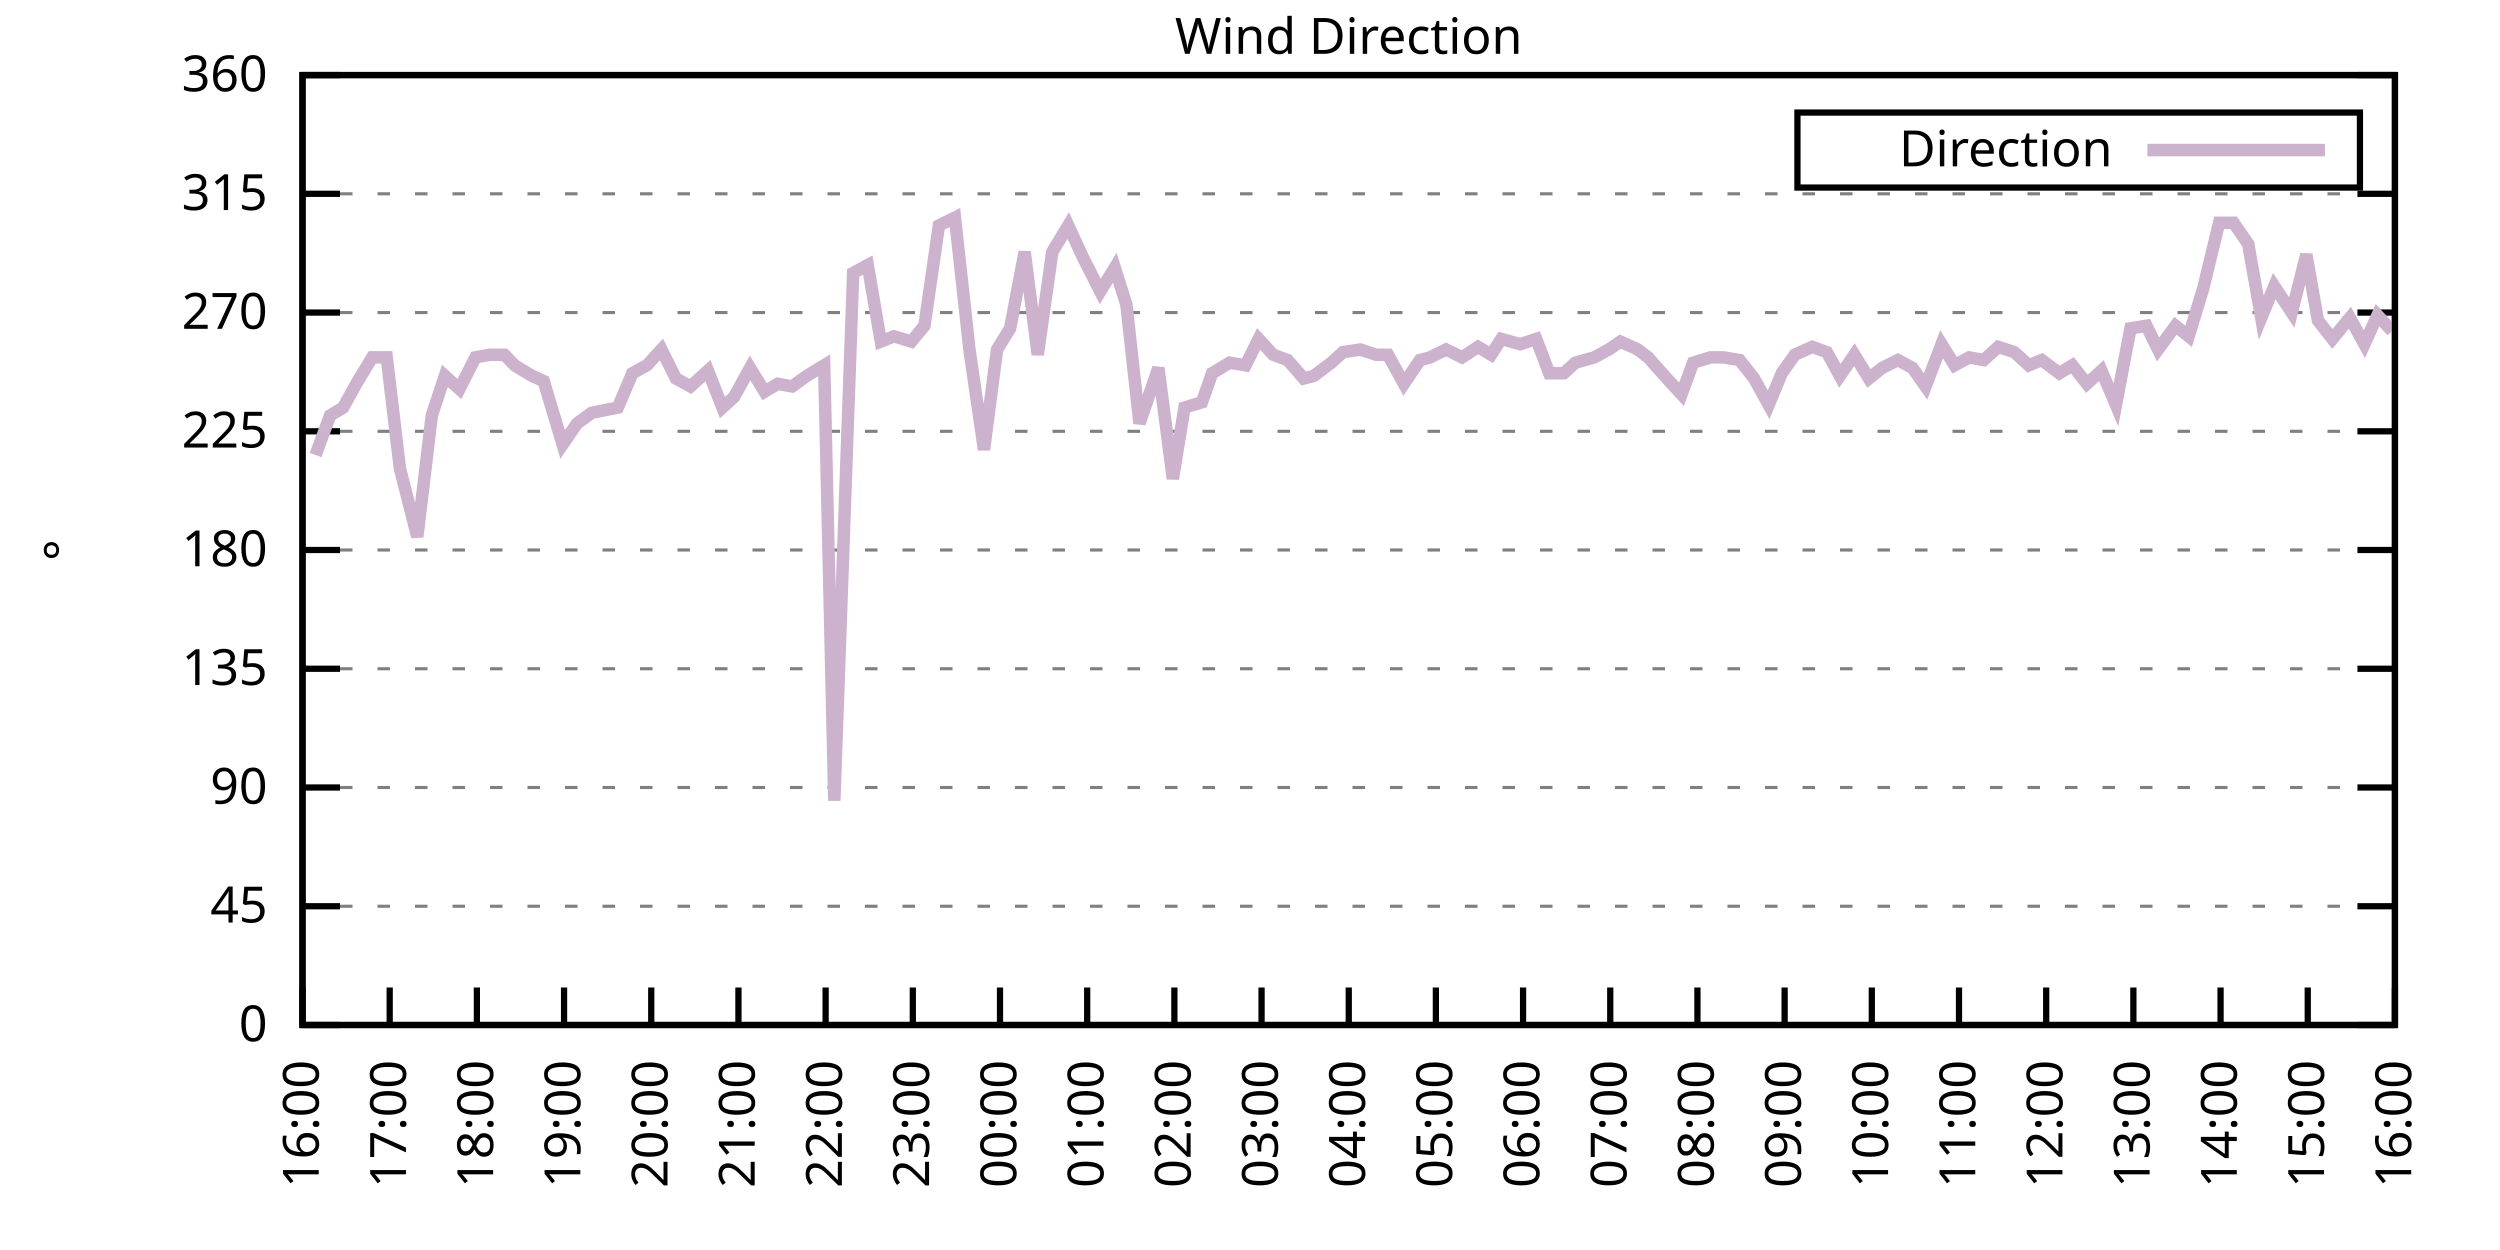
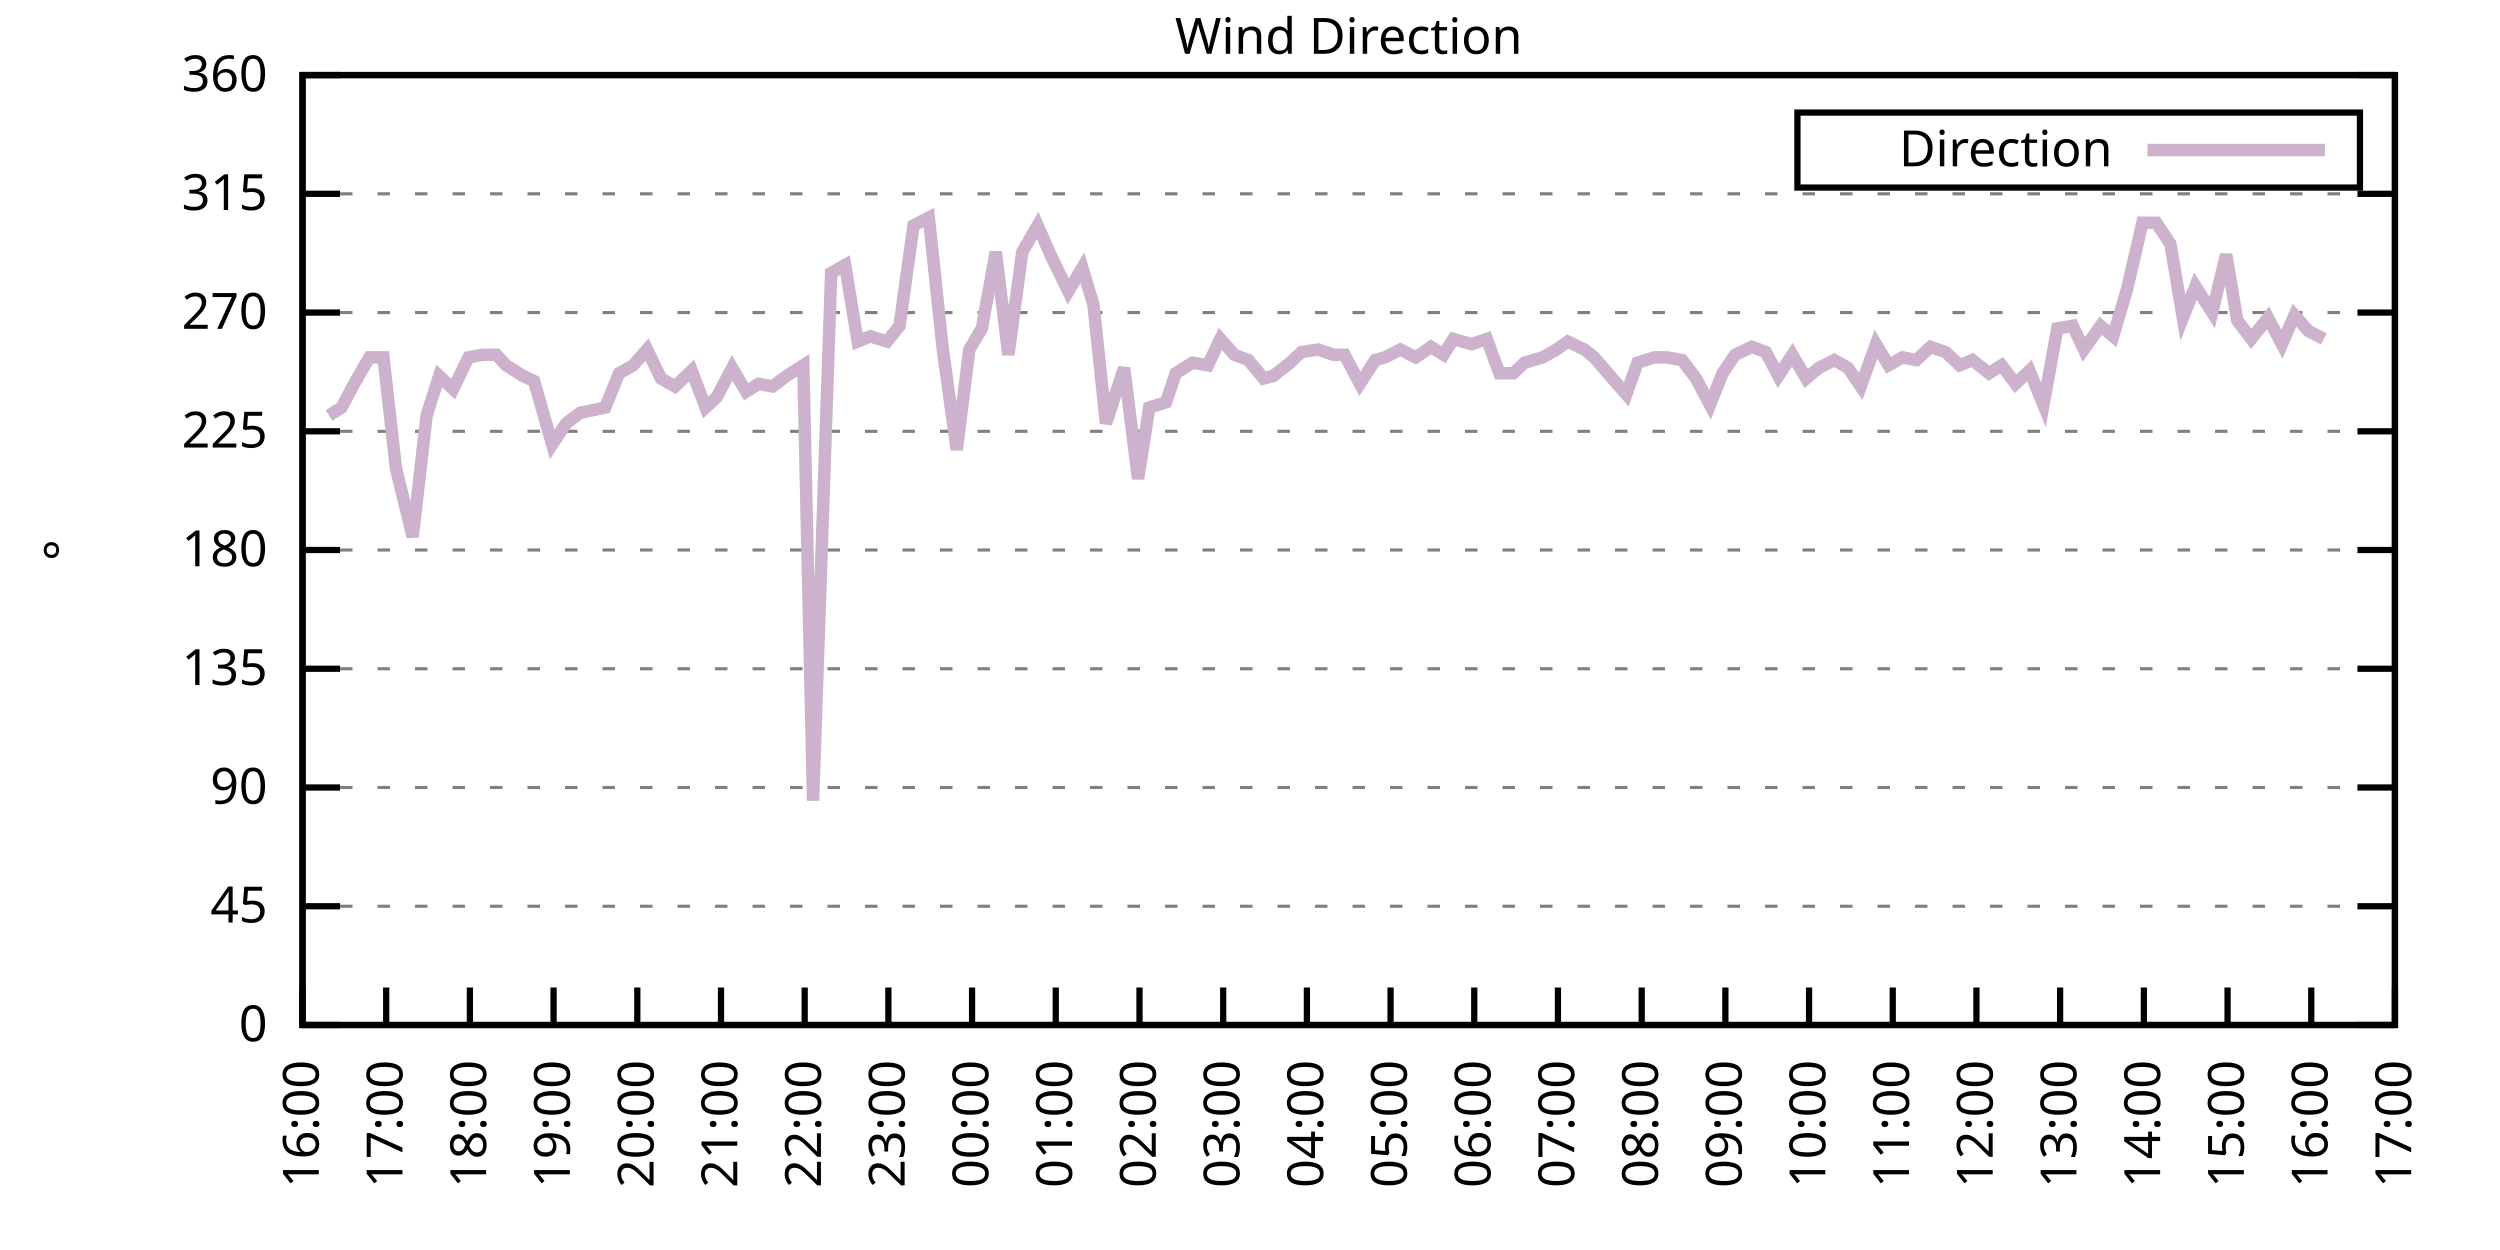
<svg xmlns="http://www.w3.org/2000/svg" xmlns:xlink="http://www.w3.org/1999/xlink" width="400" height="200" viewBox="0 0 400 200">
  <g id="gnuplot_canvas">
    <rect x="0" y="0" width="400" height="200" fill="none" />
    <defs>
      <circle id="gpDot" r="0.5" stroke-width="0.5" stroke="currentColor" />
      <path id="gpPt0" stroke-width="0.333" stroke="currentColor" d="M-1,0 h2 M0,-1 v2" />
      <path id="gpPt1" stroke-width="0.333" stroke="currentColor" d="M-1,-1 L1,1 M1,-1 L-1,1" />
      <path id="gpPt2" stroke-width="0.333" stroke="currentColor" d="M-1,0 L1,0 M0,-1 L0,1 M-1,-1 L1,1 M-1,1 L1,-1" />
      <rect id="gpPt3" stroke-width="0.333" stroke="currentColor" x="-1" y="-1" width="2" height="2" />
      <rect id="gpPt4" stroke-width="0.333" stroke="currentColor" fill="currentColor" x="-1" y="-1" width="2" height="2" />
      <circle id="gpPt5" stroke-width="0.333" stroke="currentColor" cx="0" cy="0" r="1" />
      <use xlink:href="#gpPt5" id="gpPt6" fill="currentColor" stroke="none" />
      <path id="gpPt7" stroke-width="0.333" stroke="currentColor" d="M0,-1.33 L-1.33,0.67 L1.33,0.67 z" />
      <use xlink:href="#gpPt7" id="gpPt8" fill="currentColor" stroke="none" />
      <use xlink:href="#gpPt7" id="gpPt9" stroke="currentColor" transform="rotate(180)" />
      <use xlink:href="#gpPt9" id="gpPt10" fill="currentColor" stroke="none" />
      <use xlink:href="#gpPt3" id="gpPt11" stroke="currentColor" transform="rotate(45)" />
      <use xlink:href="#gpPt11" id="gpPt12" fill="currentColor" stroke="none" />
      <path id="gpPt13" stroke-width="0.333" stroke="currentColor" d="M0,1.330 L1.265,0.411 L0.782,-1.067 L-0.782,-1.076 L-1.265,0.411 z" />
      <use xlink:href="#gpPt13" id="gpPt14" fill="currentColor" stroke="none" />
      <filter id="textbox" filterUnits="objectBoundingBox" x="0" y="0" height="1" width="1">
        <feFlood flood-color="white" flood-opacity="1" result="bgnd" />
        <feComposite in="SourceGraphic" in2="bgnd" operator="atop" />
      </filter>
      <filter id="greybox" filterUnits="objectBoundingBox" x="0" y="0" height="1" width="1">
        <feFlood flood-color="lightgrey" flood-opacity="1" result="grey" />
        <feComposite in="SourceGraphic" in2="grey" operator="atop" />
      </filter>
    </defs>
    <g fill="none" color="white" stroke="currentColor" stroke-width="1.00" stroke-linecap="butt" stroke-linejoin="miter">
</g>
    <g fill="none" color="black" stroke="currentColor" stroke-width="1.00" stroke-linecap="butt" stroke-linejoin="miter">
      <g stroke="none" shape-rendering="crispEdges">
        <polygon fill="rgb(255, 255, 255)" points="48.40,164.00 383.18,164.00 383.18,12.02 48.40,12.02 " />
      </g>
    </g>
    <g fill="none" color="black" stroke="currentColor" stroke-width="1.00" stroke-linecap="butt" stroke-linejoin="miter">
</g>
    <g fill="none" color="black" stroke="black" stroke-width="0.50" stroke-linecap="butt" stroke-linejoin="miter">
</g>
    <g fill="none" color="gray" stroke="currentColor" stroke-width="0.50" stroke-linecap="butt" stroke-linejoin="miter">
      <path stroke="gray" stroke-dasharray="2,4" class="gridline" d="M48.40,164.00 L383.19,164.00  " />
    </g>
    <g fill="none" color="gray" stroke="gray" stroke-width="1.00" stroke-linecap="butt" stroke-linejoin="miter">
</g>
    <g fill="none" color="black" stroke="currentColor" stroke-width="1.00" stroke-linecap="butt" stroke-linejoin="miter">
      <path stroke="black" d="M48.40,164.00 L54.40,164.00 M383.19,164.00 L377.19,164.00  " />
      <g transform="translate(42.80,166.60)" stroke="none" fill="black" font-family="Sans" font-size="8.00" text-anchor="end">
        <text>
          <tspan font-family="Sans"> 0</tspan>
        </text>
      </g>
    </g>
    <g fill="none" color="black" stroke="currentColor" stroke-width="1.00" stroke-linecap="butt" stroke-linejoin="miter">
</g>
    <g fill="none" color="black" stroke="black" stroke-width="0.50" stroke-linecap="butt" stroke-linejoin="miter">
</g>
    <g fill="none" color="gray" stroke="currentColor" stroke-width="0.50" stroke-linecap="butt" stroke-linejoin="miter">
      <path stroke="gray" stroke-dasharray="2,4" class="gridline" d="M48.40,145.00 L383.19,145.00  " />
    </g>
    <g fill="none" color="gray" stroke="gray" stroke-width="1.00" stroke-linecap="butt" stroke-linejoin="miter">
</g>
    <g fill="none" color="black" stroke="currentColor" stroke-width="1.00" stroke-linecap="butt" stroke-linejoin="miter">
      <path stroke="black" d="M48.40,145.00 L54.40,145.00 M383.19,145.00 L377.19,145.00  " />
      <g transform="translate(42.80,147.60)" stroke="none" fill="black" font-family="Sans" font-size="8.00" text-anchor="end">
        <text>
          <tspan font-family="Sans"> 45</tspan>
        </text>
      </g>
    </g>
    <g fill="none" color="black" stroke="currentColor" stroke-width="1.00" stroke-linecap="butt" stroke-linejoin="miter">
</g>
    <g fill="none" color="black" stroke="black" stroke-width="0.50" stroke-linecap="butt" stroke-linejoin="miter">
</g>
    <g fill="none" color="gray" stroke="currentColor" stroke-width="0.50" stroke-linecap="butt" stroke-linejoin="miter">
      <path stroke="gray" stroke-dasharray="2,4" class="gridline" d="M48.40,126.00 L383.19,126.00  " />
    </g>
    <g fill="none" color="gray" stroke="gray" stroke-width="1.00" stroke-linecap="butt" stroke-linejoin="miter">
</g>
    <g fill="none" color="black" stroke="currentColor" stroke-width="1.00" stroke-linecap="butt" stroke-linejoin="miter">
      <path stroke="black" d="M48.40,126.00 L54.40,126.00 M383.19,126.00 L377.19,126.00  " />
      <g transform="translate(42.80,128.60)" stroke="none" fill="black" font-family="Sans" font-size="8.00" text-anchor="end">
        <text>
          <tspan font-family="Sans"> 90</tspan>
        </text>
      </g>
    </g>
    <g fill="none" color="black" stroke="currentColor" stroke-width="1.00" stroke-linecap="butt" stroke-linejoin="miter">
</g>
    <g fill="none" color="black" stroke="black" stroke-width="0.50" stroke-linecap="butt" stroke-linejoin="miter">
</g>
    <g fill="none" color="gray" stroke="currentColor" stroke-width="0.50" stroke-linecap="butt" stroke-linejoin="miter">
      <path stroke="gray" stroke-dasharray="2,4" class="gridline" d="M48.40,107.00 L383.19,107.00  " />
    </g>
    <g fill="none" color="gray" stroke="gray" stroke-width="1.00" stroke-linecap="butt" stroke-linejoin="miter">
</g>
    <g fill="none" color="black" stroke="currentColor" stroke-width="1.00" stroke-linecap="butt" stroke-linejoin="miter">
      <path stroke="black" d="M48.40,107.00 L54.40,107.00 M383.19,107.00 L377.19,107.00  " />
      <g transform="translate(42.80,109.60)" stroke="none" fill="black" font-family="Sans" font-size="8.00" text-anchor="end">
        <text>
          <tspan font-family="Sans"> 135</tspan>
        </text>
      </g>
    </g>
    <g fill="none" color="black" stroke="currentColor" stroke-width="1.00" stroke-linecap="butt" stroke-linejoin="miter">
</g>
    <g fill="none" color="black" stroke="black" stroke-width="0.50" stroke-linecap="butt" stroke-linejoin="miter">
</g>
    <g fill="none" color="gray" stroke="currentColor" stroke-width="0.50" stroke-linecap="butt" stroke-linejoin="miter">
      <path stroke="gray" stroke-dasharray="2,4" class="gridline" d="M48.40,88.00 L383.19,88.00  " />
    </g>
    <g fill="none" color="gray" stroke="gray" stroke-width="1.00" stroke-linecap="butt" stroke-linejoin="miter">
</g>
    <g fill="none" color="black" stroke="currentColor" stroke-width="1.00" stroke-linecap="butt" stroke-linejoin="miter">
      <path stroke="black" d="M48.40,88.00 L54.40,88.00 M383.19,88.00 L377.19,88.00  " />
      <g transform="translate(42.80,90.60)" stroke="none" fill="black" font-family="Sans" font-size="8.00" text-anchor="end">
        <text>
          <tspan font-family="Sans"> 180</tspan>
        </text>
      </g>
    </g>
    <g fill="none" color="black" stroke="currentColor" stroke-width="1.00" stroke-linecap="butt" stroke-linejoin="miter">
</g>
    <g fill="none" color="black" stroke="black" stroke-width="0.50" stroke-linecap="butt" stroke-linejoin="miter">
</g>
    <g fill="none" color="gray" stroke="currentColor" stroke-width="0.50" stroke-linecap="butt" stroke-linejoin="miter">
      <path stroke="gray" stroke-dasharray="2,4" class="gridline" d="M48.40,69.01 L383.19,69.01  " />
    </g>
    <g fill="none" color="gray" stroke="gray" stroke-width="1.00" stroke-linecap="butt" stroke-linejoin="miter">
</g>
    <g fill="none" color="black" stroke="currentColor" stroke-width="1.00" stroke-linecap="butt" stroke-linejoin="miter">
      <path stroke="black" d="M48.40,69.01 L54.40,69.01 M383.19,69.01 L377.19,69.01  " />
      <g transform="translate(42.80,71.61)" stroke="none" fill="black" font-family="Sans" font-size="8.00" text-anchor="end">
        <text>
          <tspan font-family="Sans"> 225</tspan>
        </text>
      </g>
    </g>
    <g fill="none" color="black" stroke="currentColor" stroke-width="1.00" stroke-linecap="butt" stroke-linejoin="miter">
</g>
    <g fill="none" color="black" stroke="black" stroke-width="0.50" stroke-linecap="butt" stroke-linejoin="miter">
</g>
    <g fill="none" color="gray" stroke="currentColor" stroke-width="0.50" stroke-linecap="butt" stroke-linejoin="miter">
      <path stroke="gray" stroke-dasharray="2,4" class="gridline" d="M48.40,50.01 L383.19,50.01  " />
    </g>
    <g fill="none" color="gray" stroke="gray" stroke-width="1.00" stroke-linecap="butt" stroke-linejoin="miter">
</g>
    <g fill="none" color="black" stroke="currentColor" stroke-width="1.00" stroke-linecap="butt" stroke-linejoin="miter">
      <path stroke="black" d="M48.40,50.01 L54.40,50.01 M383.19,50.01 L377.19,50.01  " />
      <g transform="translate(42.80,52.61)" stroke="none" fill="black" font-family="Sans" font-size="8.00" text-anchor="end">
        <text>
          <tspan font-family="Sans"> 270</tspan>
        </text>
      </g>
    </g>
    <g fill="none" color="black" stroke="currentColor" stroke-width="1.00" stroke-linecap="butt" stroke-linejoin="miter">
</g>
    <g fill="none" color="black" stroke="black" stroke-width="0.50" stroke-linecap="butt" stroke-linejoin="miter">
</g>
    <g fill="none" color="gray" stroke="currentColor" stroke-width="0.50" stroke-linecap="butt" stroke-linejoin="miter">
      <path stroke="gray" stroke-dasharray="2,4" class="gridline" d="M48.40,31.01 L383.19,31.01  " />
    </g>
    <g fill="none" color="gray" stroke="gray" stroke-width="1.00" stroke-linecap="butt" stroke-linejoin="miter">
</g>
    <g fill="none" color="black" stroke="currentColor" stroke-width="1.00" stroke-linecap="butt" stroke-linejoin="miter">
      <path stroke="black" d="M48.40,31.01 L54.40,31.01 M383.19,31.01 L377.19,31.01  " />
      <g transform="translate(42.80,33.61)" stroke="none" fill="black" font-family="Sans" font-size="8.00" text-anchor="end">
        <text>
          <tspan font-family="Sans"> 315</tspan>
        </text>
      </g>
    </g>
    <g fill="none" color="black" stroke="currentColor" stroke-width="1.00" stroke-linecap="butt" stroke-linejoin="miter">
</g>
    <g fill="none" color="black" stroke="black" stroke-width="0.50" stroke-linecap="butt" stroke-linejoin="miter">
</g>
    <g fill="none" color="gray" stroke="currentColor" stroke-width="0.50" stroke-linecap="butt" stroke-linejoin="miter">
      <path stroke="gray" stroke-dasharray="2,4" class="gridline" d="M48.40,12.01 L383.19,12.01  " />
    </g>
    <g fill="none" color="gray" stroke="gray" stroke-width="1.00" stroke-linecap="butt" stroke-linejoin="miter">
</g>
    <g fill="none" color="black" stroke="currentColor" stroke-width="1.00" stroke-linecap="butt" stroke-linejoin="miter">
      <path stroke="black" d="M48.40,12.01 L54.40,12.01 M383.19,12.01 L377.19,12.01  " />
      <g transform="translate(42.80,14.61)" stroke="none" fill="black" font-family="Sans" font-size="8.00" text-anchor="end">
        <text>
          <tspan font-family="Sans"> 360</tspan>
        </text>
      </g>
    </g>
    <g fill="none" color="black" stroke="currentColor" stroke-width="1.00" stroke-linecap="butt" stroke-linejoin="miter">
      <path stroke="black" d="M48.40,164.00 L48.40,158.00  " />
      <g transform="translate(51.00,169.60) rotate(270.00)" stroke="none" fill="black" font-family="Sans" font-size="8.00" text-anchor="end">
        <text>
          <tspan font-family="Sans">16:00</tspan>
        </text>
      </g>
    </g>
    <g fill="none" color="black" stroke="currentColor" stroke-width="1.00" stroke-linecap="butt" stroke-linejoin="miter">
-       <path stroke="black" d="M62.35,164.00 L62.35,158.00  " />
-       <g transform="translate(64.95,169.60) rotate(270.00)" stroke="none" fill="black" font-family="Sans" font-size="8.00" text-anchor="end">
+       <path stroke="black" d="M61.79,164.00 L61.79,158.00  " />
+       <g transform="translate(64.39,169.60) rotate(270.00)" stroke="none" fill="black" font-family="Sans" font-size="8.00" text-anchor="end">
        <text>
          <tspan font-family="Sans">17:00</tspan>
        </text>
      </g>
    </g>
    <g fill="none" color="black" stroke="currentColor" stroke-width="1.00" stroke-linecap="butt" stroke-linejoin="miter">
-       <path stroke="black" d="M76.30,164.00 L76.30,158.00  " />
-       <g transform="translate(78.90,169.60) rotate(270.00)" stroke="none" fill="black" font-family="Sans" font-size="8.00" text-anchor="end">
+       <path stroke="black" d="M75.18,164.00 L75.18,158.00  " />
+       <g transform="translate(77.78,169.60) rotate(270.00)" stroke="none" fill="black" font-family="Sans" font-size="8.00" text-anchor="end">
        <text>
          <tspan font-family="Sans">18:00</tspan>
        </text>
      </g>
    </g>
    <g fill="none" color="black" stroke="currentColor" stroke-width="1.00" stroke-linecap="butt" stroke-linejoin="miter">
-       <path stroke="black" d="M90.25,164.00 L90.25,158.00  " />
-       <g transform="translate(92.85,169.60) rotate(270.00)" stroke="none" fill="black" font-family="Sans" font-size="8.00" text-anchor="end">
+       <path stroke="black" d="M88.57,164.00 L88.57,158.00  " />
+       <g transform="translate(91.17,169.60) rotate(270.00)" stroke="none" fill="black" font-family="Sans" font-size="8.00" text-anchor="end">
        <text>
          <tspan font-family="Sans">19:00</tspan>
        </text>
      </g>
    </g>
    <g fill="none" color="black" stroke="currentColor" stroke-width="1.00" stroke-linecap="butt" stroke-linejoin="miter">
-       <path stroke="black" d="M104.20,164.00 L104.20,158.00  " />
-       <g transform="translate(106.80,169.60) rotate(270.00)" stroke="none" fill="black" font-family="Sans" font-size="8.00" text-anchor="end">
+       <path stroke="black" d="M101.97,164.00 L101.97,158.00  " />
+       <g transform="translate(104.57,169.60) rotate(270.00)" stroke="none" fill="black" font-family="Sans" font-size="8.00" text-anchor="end">
        <text>
          <tspan font-family="Sans">20:00</tspan>
        </text>
      </g>
    </g>
    <g fill="none" color="black" stroke="currentColor" stroke-width="1.00" stroke-linecap="butt" stroke-linejoin="miter">
-       <path stroke="black" d="M118.15,164.00 L118.15,158.00  " />
-       <g transform="translate(120.75,169.60) rotate(270.00)" stroke="none" fill="black" font-family="Sans" font-size="8.00" text-anchor="end">
+       <path stroke="black" d="M115.36,164.00 L115.36,158.00  " />
+       <g transform="translate(117.96,169.60) rotate(270.00)" stroke="none" fill="black" font-family="Sans" font-size="8.00" text-anchor="end">
        <text>
          <tspan font-family="Sans">21:00</tspan>
        </text>
      </g>
    </g>
    <g fill="none" color="black" stroke="currentColor" stroke-width="1.00" stroke-linecap="butt" stroke-linejoin="miter">
-       <path stroke="black" d="M132.10,164.00 L132.10,158.00  " />
-       <g transform="translate(134.70,169.60) rotate(270.00)" stroke="none" fill="black" font-family="Sans" font-size="8.00" text-anchor="end">
+       <path stroke="black" d="M128.75,164.00 L128.75,158.00  " />
+       <g transform="translate(131.35,169.60) rotate(270.00)" stroke="none" fill="black" font-family="Sans" font-size="8.00" text-anchor="end">
        <text>
          <tspan font-family="Sans">22:00</tspan>
        </text>
      </g>
    </g>
    <g fill="none" color="black" stroke="currentColor" stroke-width="1.00" stroke-linecap="butt" stroke-linejoin="miter">
-       <path stroke="black" d="M146.05,164.00 L146.05,158.00  " />
-       <g transform="translate(148.65,169.60) rotate(270.00)" stroke="none" fill="black" font-family="Sans" font-size="8.00" text-anchor="end">
+       <path stroke="black" d="M142.14,164.00 L142.14,158.00  " />
+       <g transform="translate(144.74,169.60) rotate(270.00)" stroke="none" fill="black" font-family="Sans" font-size="8.00" text-anchor="end">
        <text>
          <tspan font-family="Sans">23:00</tspan>
        </text>
      </g>
    </g>
    <g fill="none" color="black" stroke="currentColor" stroke-width="1.00" stroke-linecap="butt" stroke-linejoin="miter">
-       <path stroke="black" d="M160.00,164.00 L160.00,158.00  " />
-       <g transform="translate(162.60,169.60) rotate(270.00)" stroke="none" fill="black" font-family="Sans" font-size="8.00" text-anchor="end">
+       <path stroke="black" d="M155.53,164.00 L155.53,158.00  " />
+       <g transform="translate(158.13,169.60) rotate(270.00)" stroke="none" fill="black" font-family="Sans" font-size="8.00" text-anchor="end">
        <text>
          <tspan font-family="Sans">00:00</tspan>
        </text>
      </g>
    </g>
    <g fill="none" color="black" stroke="currentColor" stroke-width="1.00" stroke-linecap="butt" stroke-linejoin="miter">
-       <path stroke="black" d="M173.95,164.00 L173.95,158.00  " />
-       <g transform="translate(176.55,169.60) rotate(270.00)" stroke="none" fill="black" font-family="Sans" font-size="8.00" text-anchor="end">
+       <path stroke="black" d="M168.92,164.00 L168.92,158.00  " />
+       <g transform="translate(171.52,169.60) rotate(270.00)" stroke="none" fill="black" font-family="Sans" font-size="8.00" text-anchor="end">
        <text>
          <tspan font-family="Sans">01:00</tspan>
        </text>
      </g>
    </g>
    <g fill="none" color="black" stroke="currentColor" stroke-width="1.00" stroke-linecap="butt" stroke-linejoin="miter">
-       <path stroke="black" d="M187.90,164.00 L187.90,158.00  " />
-       <g transform="translate(190.50,169.60) rotate(270.00)" stroke="none" fill="black" font-family="Sans" font-size="8.00" text-anchor="end">
+       <path stroke="black" d="M182.32,164.00 L182.32,158.00  " />
+       <g transform="translate(184.92,169.60) rotate(270.00)" stroke="none" fill="black" font-family="Sans" font-size="8.00" text-anchor="end">
        <text>
          <tspan font-family="Sans">02:00</tspan>
        </text>
      </g>
    </g>
    <g fill="none" color="black" stroke="currentColor" stroke-width="1.00" stroke-linecap="butt" stroke-linejoin="miter">
-       <path stroke="black" d="M201.85,164.00 L201.85,158.00  " />
-       <g transform="translate(204.45,169.60) rotate(270.00)" stroke="none" fill="black" font-family="Sans" font-size="8.00" text-anchor="end">
+       <path stroke="black" d="M195.71,164.00 L195.71,158.00  " />
+       <g transform="translate(198.31,169.60) rotate(270.00)" stroke="none" fill="black" font-family="Sans" font-size="8.00" text-anchor="end">
        <text>
          <tspan font-family="Sans">03:00</tspan>
        </text>
      </g>
    </g>
    <g fill="none" color="black" stroke="currentColor" stroke-width="1.00" stroke-linecap="butt" stroke-linejoin="miter">
-       <path stroke="black" d="M215.80,164.00 L215.80,158.00  " />
-       <g transform="translate(218.40,169.60) rotate(270.00)" stroke="none" fill="black" font-family="Sans" font-size="8.00" text-anchor="end">
+       <path stroke="black" d="M209.10,164.00 L209.10,158.00  " />
+       <g transform="translate(211.70,169.60) rotate(270.00)" stroke="none" fill="black" font-family="Sans" font-size="8.00" text-anchor="end">
        <text>
          <tspan font-family="Sans">04:00</tspan>
        </text>
      </g>
    </g>
    <g fill="none" color="black" stroke="currentColor" stroke-width="1.00" stroke-linecap="butt" stroke-linejoin="miter">
-       <path stroke="black" d="M229.74,164.00 L229.74,158.00  " />
-       <g transform="translate(232.34,169.60) rotate(270.00)" stroke="none" fill="black" font-family="Sans" font-size="8.00" text-anchor="end">
+       <path stroke="black" d="M222.49,164.00 L222.49,158.00  " />
+       <g transform="translate(225.09,169.60) rotate(270.00)" stroke="none" fill="black" font-family="Sans" font-size="8.00" text-anchor="end">
        <text>
          <tspan font-family="Sans">05:00</tspan>
        </text>
      </g>
    </g>
    <g fill="none" color="black" stroke="currentColor" stroke-width="1.00" stroke-linecap="butt" stroke-linejoin="miter">
-       <path stroke="black" d="M243.69,164.00 L243.69,158.00  " />
-       <g transform="translate(246.29,169.60) rotate(270.00)" stroke="none" fill="black" font-family="Sans" font-size="8.00" text-anchor="end">
+       <path stroke="black" d="M235.88,164.00 L235.88,158.00  " />
+       <g transform="translate(238.48,169.60) rotate(270.00)" stroke="none" fill="black" font-family="Sans" font-size="8.00" text-anchor="end">
        <text>
          <tspan font-family="Sans">06:00</tspan>
        </text>
      </g>
    </g>
    <g fill="none" color="black" stroke="currentColor" stroke-width="1.00" stroke-linecap="butt" stroke-linejoin="miter">
-       <path stroke="black" d="M257.64,164.00 L257.64,158.00  " />
-       <g transform="translate(260.24,169.60) rotate(270.00)" stroke="none" fill="black" font-family="Sans" font-size="8.00" text-anchor="end">
+       <path stroke="black" d="M249.27,164.00 L249.27,158.00  " />
+       <g transform="translate(251.87,169.60) rotate(270.00)" stroke="none" fill="black" font-family="Sans" font-size="8.00" text-anchor="end">
        <text>
          <tspan font-family="Sans">07:00</tspan>
        </text>
      </g>
    </g>
    <g fill="none" color="black" stroke="currentColor" stroke-width="1.00" stroke-linecap="butt" stroke-linejoin="miter">
-       <path stroke="black" d="M271.59,164.00 L271.59,158.00  " />
-       <g transform="translate(274.19,169.60) rotate(270.00)" stroke="none" fill="black" font-family="Sans" font-size="8.00" text-anchor="end">
+       <path stroke="black" d="M262.67,164.00 L262.67,158.00  " />
+       <g transform="translate(265.27,169.60) rotate(270.00)" stroke="none" fill="black" font-family="Sans" font-size="8.00" text-anchor="end">
        <text>
          <tspan font-family="Sans">08:00</tspan>
        </text>
      </g>
    </g>
    <g fill="none" color="black" stroke="currentColor" stroke-width="1.00" stroke-linecap="butt" stroke-linejoin="miter">
-       <path stroke="black" d="M285.54,164.00 L285.54,158.00  " />
-       <g transform="translate(288.14,169.60) rotate(270.00)" stroke="none" fill="black" font-family="Sans" font-size="8.00" text-anchor="end">
+       <path stroke="black" d="M276.06,164.00 L276.06,158.00  " />
+       <g transform="translate(278.66,169.60) rotate(270.00)" stroke="none" fill="black" font-family="Sans" font-size="8.00" text-anchor="end">
        <text>
          <tspan font-family="Sans">09:00</tspan>
        </text>
      </g>
    </g>
    <g fill="none" color="black" stroke="currentColor" stroke-width="1.00" stroke-linecap="butt" stroke-linejoin="miter">
-       <path stroke="black" d="M299.49,164.00 L299.49,158.00  " />
-       <g transform="translate(302.09,169.60) rotate(270.00)" stroke="none" fill="black" font-family="Sans" font-size="8.00" text-anchor="end">
+       <path stroke="black" d="M289.45,164.00 L289.45,158.00  " />
+       <g transform="translate(292.05,169.60) rotate(270.00)" stroke="none" fill="black" font-family="Sans" font-size="8.00" text-anchor="end">
        <text>
          <tspan font-family="Sans">10:00</tspan>
        </text>
      </g>
    </g>
    <g fill="none" color="black" stroke="currentColor" stroke-width="1.00" stroke-linecap="butt" stroke-linejoin="miter">
-       <path stroke="black" d="M313.44,164.00 L313.44,158.00  " />
-       <g transform="translate(316.04,169.60) rotate(270.00)" stroke="none" fill="black" font-family="Sans" font-size="8.00" text-anchor="end">
+       <path stroke="black" d="M302.84,164.00 L302.84,158.00  " />
+       <g transform="translate(305.44,169.60) rotate(270.00)" stroke="none" fill="black" font-family="Sans" font-size="8.00" text-anchor="end">
        <text>
          <tspan font-family="Sans">11:00</tspan>
        </text>
      </g>
    </g>
    <g fill="none" color="black" stroke="currentColor" stroke-width="1.00" stroke-linecap="butt" stroke-linejoin="miter">
-       <path stroke="black" d="M327.39,164.00 L327.39,158.00  " />
-       <g transform="translate(329.99,169.60) rotate(270.00)" stroke="none" fill="black" font-family="Sans" font-size="8.00" text-anchor="end">
+       <path stroke="black" d="M316.23,164.00 L316.23,158.00  " />
+       <g transform="translate(318.83,169.60) rotate(270.00)" stroke="none" fill="black" font-family="Sans" font-size="8.00" text-anchor="end">
        <text>
          <tspan font-family="Sans">12:00</tspan>
        </text>
      </g>
    </g>
    <g fill="none" color="black" stroke="currentColor" stroke-width="1.00" stroke-linecap="butt" stroke-linejoin="miter">
-       <path stroke="black" d="M341.34,164.00 L341.34,158.00  " />
-       <g transform="translate(343.94,169.60) rotate(270.00)" stroke="none" fill="black" font-family="Sans" font-size="8.00" text-anchor="end">
+       <path stroke="black" d="M329.62,164.00 L329.62,158.00  " />
+       <g transform="translate(332.22,169.60) rotate(270.00)" stroke="none" fill="black" font-family="Sans" font-size="8.00" text-anchor="end">
        <text>
          <tspan font-family="Sans">13:00</tspan>
        </text>
      </g>
    </g>
    <g fill="none" color="black" stroke="currentColor" stroke-width="1.00" stroke-linecap="butt" stroke-linejoin="miter">
-       <path stroke="black" d="M355.29,164.00 L355.29,158.00  " />
-       <g transform="translate(357.89,169.60) rotate(270.00)" stroke="none" fill="black" font-family="Sans" font-size="8.00" text-anchor="end">
+       <path stroke="black" d="M343.02,164.00 L343.02,158.00  " />
+       <g transform="translate(345.62,169.60) rotate(270.00)" stroke="none" fill="black" font-family="Sans" font-size="8.00" text-anchor="end">
        <text>
          <tspan font-family="Sans">14:00</tspan>
        </text>
      </g>
    </g>
    <g fill="none" color="black" stroke="currentColor" stroke-width="1.00" stroke-linecap="butt" stroke-linejoin="miter">
-       <path stroke="black" d="M369.24,164.00 L369.24,158.00  " />
-       <g transform="translate(371.84,169.60) rotate(270.00)" stroke="none" fill="black" font-family="Sans" font-size="8.00" text-anchor="end">
+       <path stroke="black" d="M356.41,164.00 L356.41,158.00  " />
+       <g transform="translate(359.01,169.60) rotate(270.00)" stroke="none" fill="black" font-family="Sans" font-size="8.00" text-anchor="end">
        <text>
          <tspan font-family="Sans">15:00</tspan>
+         </text>
+       </g>
+     </g>
+     <g fill="none" color="black" stroke="currentColor" stroke-width="1.00" stroke-linecap="butt" stroke-linejoin="miter">
+       <path stroke="black" d="M369.80,164.00 L369.80,158.00  " />
+       <g transform="translate(372.40,169.60) rotate(270.00)" stroke="none" fill="black" font-family="Sans" font-size="8.00" text-anchor="end">
+         <text>
+           <tspan font-family="Sans">16:00</tspan>
        </text>
      </g>
    </g>
    <g fill="none" color="black" stroke="currentColor" stroke-width="1.00" stroke-linecap="butt" stroke-linejoin="miter">
      <path stroke="black" d="M383.19,164.00 L383.19,158.00  " />
      <g transform="translate(385.79,169.60) rotate(270.00)" stroke="none" fill="black" font-family="Sans" font-size="8.00" text-anchor="end">
        <text>
-           <tspan font-family="Sans">16:00</tspan>
+           <tspan font-family="Sans">17:00</tspan>
        </text>
      </g>
    </g>
    <g fill="none" color="black" stroke="currentColor" stroke-width="1.00" stroke-linecap="butt" stroke-linejoin="miter">
</g>
    <g fill="none" color="black" stroke="currentColor" stroke-width="1.00" stroke-linecap="butt" stroke-linejoin="miter">
      <path stroke="black" d="M48.40,12.01 L48.40,164.00 L383.19,164.00 L383.19,12.01 L48.40,12.01 Z  " />
    </g>
    <g fill="none" color="black" stroke="currentColor" stroke-width="1.00" stroke-linecap="butt" stroke-linejoin="miter">
</g>
    <g fill="none" color="black" stroke="currentColor" stroke-width="1.00" stroke-linecap="butt" stroke-linejoin="miter">
      <path stroke="black" d="M287.59,30.01 L287.59,18.01 L377.59,18.01 L377.59,30.01 L287.59,30.01 Z  " />
    </g>
    <g id="Wind_direction_plot_1">
      <g fill="none" color="white" stroke="black" stroke-width="2.00" stroke-linecap="butt" stroke-linejoin="miter">
</g>
      <g fill="none" color="black" stroke="currentColor" stroke-width="2.00" stroke-linecap="butt" stroke-linejoin="miter">
        <g transform="translate(337.99,26.61)" stroke="none" fill="black" font-family="Sans" font-size="8.00" text-anchor="end">
          <text>
            <tspan font-family="Sans">Direction</tspan>
          </text>
        </g>
      </g>
      <g fill="none" color="black" stroke="currentColor" stroke-width="2.00" stroke-linecap="butt" stroke-linejoin="miter">
-         <path stroke="rgb(204, 178, 204)" d="M343.59,24.01 L371.99,24.01 M50.49,72.81 L52.82,66.47 L54.91,65.21 L57.00,61.41 L59.56,57.18 L61.88,57.18   L63.98,74.92 L66.77,85.89 L69.09,66.47 L71.18,60.14 L73.51,62.25 L76.07,57.18 L78.39,56.76 L80.72,56.76   L82.34,58.45 L85.13,60.14 L86.99,60.98 L90.02,71.12 L92.34,67.74 L94.67,66.05 L96.76,65.63 L98.85,65.21   L101.18,59.72 L103.50,58.45 L105.83,55.92 L108.15,60.56 L110.48,61.83 L113.27,59.30 L115.59,65.21 L117.45,63.52   L120.01,58.87 L122.33,62.67 L124.43,61.41 L126.75,61.83 L129.08,60.14 L131.87,58.45 L133.49,128.11 L136.51,43.67   L138.84,42.41 L140.93,54.65 L143.02,53.81 L145.81,54.65 L147.91,52.12 L150.23,36.08 L152.79,34.81 L155.11,55.92   L157.44,71.96 L159.53,55.92 L161.62,52.54 L163.95,40.30 L166.04,56.76 L168.37,40.30 L170.92,36.08 L173.25,41.14   L176.04,46.63 L178.36,42.83 L180.22,48.74 L182.32,67.74 L185.34,58.87 L187.66,76.61 L189.52,65.21 L192.31,64.36   L193.94,59.72 L196.73,58.03 L199.29,58.45 L201.38,54.23 L203.71,56.76 L206.03,57.61 L208.59,60.56 L210.22,60.14   L213.01,58.03 L214.87,56.34 L217.65,55.92 L220.21,56.76 L222.07,56.76 L224.63,61.41 L227.19,57.61 L228.81,57.18   L231.37,55.92 L233.93,57.18 L236.49,55.50 L238.58,56.76 L240.21,54.23 L243.23,55.07 L245.79,54.23 L247.88,59.72   L250.20,59.72 L252.06,58.03 L255.09,57.18 L257.41,55.92 L259.27,54.65 L262.06,55.92 L263.69,57.18 L266.71,60.56   L269.04,63.10 L270.90,58.03 L273.69,57.18 L275.78,57.18 L278.34,57.61 L280.66,60.56 L282.99,64.78 L285.08,59.72   L287.17,56.76 L289.96,55.50 L292.29,56.34 L294.38,60.14 L296.70,56.76 L299.03,60.56 L301.12,58.87 L303.68,57.61   L306.00,58.87 L308.09,61.83 L310.65,55.07 L312.74,58.45 L315.07,57.18 L317.39,57.61 L319.72,55.50 L322.28,56.34   L324.60,58.45 L326.69,57.61 L329.48,59.72 L331.58,58.45 L333.90,61.41 L336.23,59.30 L338.55,64.78 L340.88,52.54   L343.43,52.12 L345.29,55.92 L348.08,52.12 L350.18,53.81 L352.50,46.21 L355.06,35.65 L357.38,35.65 L359.71,39.03   L361.80,50.85 L363.89,45.79 L366.68,50.01 L369.01,40.72 L370.87,51.27 L373.19,54.23 L375.98,50.85 L378.31,55.07   L380.40,50.43 L382.73,52.96  " />
+         <path stroke="rgb(204, 178, 204)" d="M343.59,24.01 L371.99,24.01 M52.64,66.47 L54.65,65.21 L56.66,61.41 L59.11,57.18 L61.35,57.18 L63.35,74.92   L66.03,85.89 L68.26,66.47 L70.27,60.14 L72.50,62.25 L74.96,57.18 L77.19,56.76 L79.42,56.76 L80.99,58.45   L83.66,60.14 L85.45,60.98 L88.35,71.12 L90.58,67.74 L92.82,66.05 L94.82,65.63 L96.83,65.21 L99.06,59.72   L101.30,58.45 L103.53,55.92 L105.76,60.56 L107.99,61.83 L110.67,59.30 L112.90,65.21 L114.69,63.52 L117.14,58.87   L119.38,62.67 L121.38,61.41 L123.62,61.83 L125.85,60.14 L128.53,58.45 L130.09,128.11 L132.99,43.67 L135.22,42.41   L137.23,54.65 L139.24,53.81 L141.92,54.65 L143.93,52.12 L146.16,36.08 L148.61,34.81 L150.85,55.92 L153.08,71.96   L155.09,55.92 L157.10,52.54 L159.33,40.30 L161.34,56.76 L163.57,40.30 L166.02,36.08 L168.25,41.14 L170.93,46.63   L173.17,42.83 L174.95,48.74 L176.96,67.74 L179.86,58.87 L182.09,76.61 L183.88,65.21 L186.56,64.36 L188.12,59.72   L190.80,58.03 L193.25,58.45 L195.26,54.23 L197.49,56.76 L199.73,57.61 L202.18,60.56 L203.74,60.14 L206.42,58.03   L208.21,56.34 L210.88,55.92 L213.34,56.76 L215.13,56.76 L217.58,61.41 L220.04,57.61 L221.60,57.18 L224.05,55.92   L226.51,57.18 L228.96,55.50 L230.97,56.76 L232.53,54.23 L235.44,55.07 L237.89,54.23 L239.90,59.72 L242.13,59.72   L243.92,58.03 L246.82,57.18 L249.05,55.92 L250.84,54.65 L253.51,55.92 L255.08,57.18 L257.98,60.56 L260.21,63.10   L262.00,58.03 L264.67,57.18 L266.68,57.18 L269.14,57.61 L271.37,60.56 L273.60,64.78 L275.61,59.72 L277.62,56.76   L280.30,55.50 L282.53,56.34 L284.54,60.14 L286.77,56.76 L289.00,60.56 L291.01,58.87 L293.47,57.61 L295.70,58.87   L297.71,61.83 L300.16,55.07 L302.17,58.45 L304.40,57.18 L306.63,57.61 L308.87,55.50 L311.32,56.34 L313.55,58.45   L315.56,57.61 L318.24,59.72 L320.25,58.45 L322.48,61.41 L324.71,59.30 L326.95,64.78 L329.18,52.54 L331.63,52.12   L333.42,55.92 L336.10,52.12 L338.10,53.81 L340.34,46.21 L342.79,35.65 L345.02,35.65 L347.26,39.03 L349.26,50.85   L351.27,45.79 L353.95,50.01 L356.18,40.72 L357.97,51.27 L360.20,54.23 L362.88,50.85 L365.11,55.07 L367.12,50.43   L369.35,52.96 L371.81,54.23  " />
      </g>
    </g>
    <g fill="none" color="black" stroke="currentColor" stroke-width="2.00" stroke-linecap="butt" stroke-linejoin="miter">
</g>
    <g fill="none" color="black" stroke="black" stroke-width="1.00" stroke-linecap="butt" stroke-linejoin="miter">
</g>
    <g fill="none" color="black" stroke="currentColor" stroke-width="1.00" stroke-linecap="butt" stroke-linejoin="miter">
      <path stroke="black" d="M48.40,12.01 L48.40,164.00 L383.19,164.00 L383.19,12.01 L48.40,12.01 Z  " />
      <g transform="translate(12.80,88.01) rotate(270.00)" stroke="none" fill="black" font-family="Sans" font-size="8.00" text-anchor="middle">
        <text>
          <tspan font-family="Sans">°</tspan>
        </text>
      </g>
    </g>
    <g fill="none" color="black" stroke="currentColor" stroke-width="1.00" stroke-linecap="butt" stroke-linejoin="miter">
</g>
    <g fill="none" color="black" stroke="currentColor" stroke-width="1.00" stroke-linecap="butt" stroke-linejoin="miter">
      <g transform="translate(215.79,8.61)" stroke="none" fill="black" font-family="Sans" font-size="8.00" text-anchor="middle">
        <text>
          <tspan font-family="Sans">Wind Direction</tspan>
        </text>
      </g>
    </g>
    <g fill="none" color="black" stroke="currentColor" stroke-width="1.00" stroke-linecap="butt" stroke-linejoin="miter">
</g>
  </g>
</svg>
